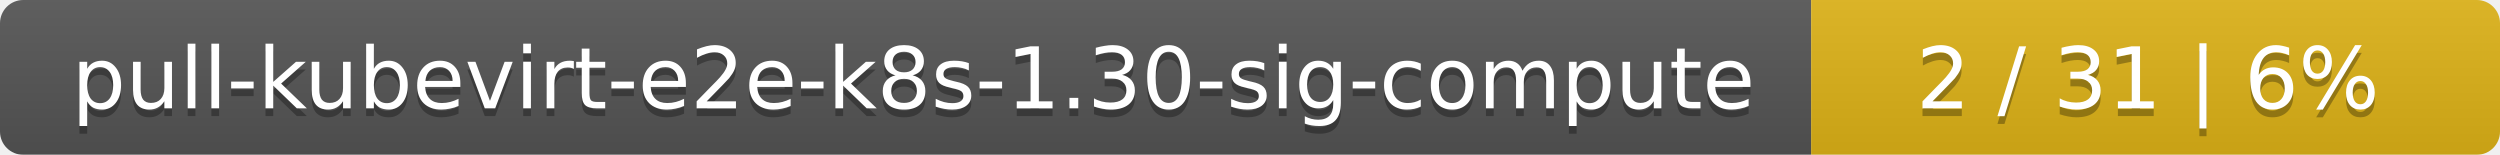
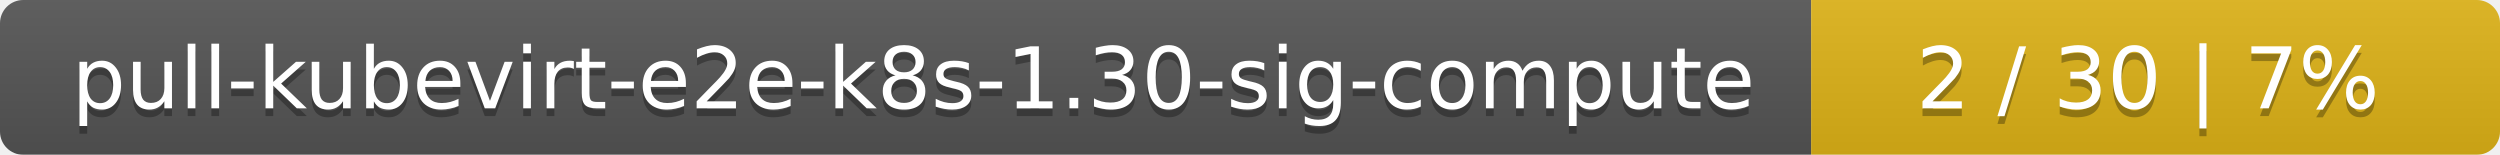
<svg xmlns="http://www.w3.org/2000/svg" width="323" height="20">
  <linearGradient id="smooth" x2="0" y2="100%">
    <stop offset="0" stop-color="#bbb" stop-opacity=".1" />
    <stop offset="1" stop-opacity=".1" />
  </linearGradient>
  <mask id="round">
    <rect width="323" height="20" rx="3" fill="#fff" />
  </mask>
  <g mask="url(#round)">
    <rect width="234" height="20" fill="#555" />
    <rect x="234" width="89" height="20" fill="#dfb317" />
    <rect width="323" height="20" fill="url(#smooth)" />
  </g>
  <g fill="#fff" text-anchor="middle" font-family="DejaVu Sans,Verdana,Geneva,sans-serif" font-size="11">
    <text x="118" y="15" fill="#010101" fill-opacity=".3">pull-kubevirt-e2e-k8s-1.30-sig-compute</text>
    <text x="118" y="14">pull-kubevirt-e2e-k8s-1.30-sig-compute</text>
-     <text x="277.5" y="15" fill="#010101" fill-opacity=".3">2 / 31    |    6%</text>
-     <text x="277.5" y="14">2 / 31    |    6%</text>
+     <text x="277.5" y="15" fill="#010101" fill-opacity=".3">2 / 30    |    7%</text>
+     <text x="277.5" y="14">2 / 30    |    7%</text>
  </g>
</svg>
